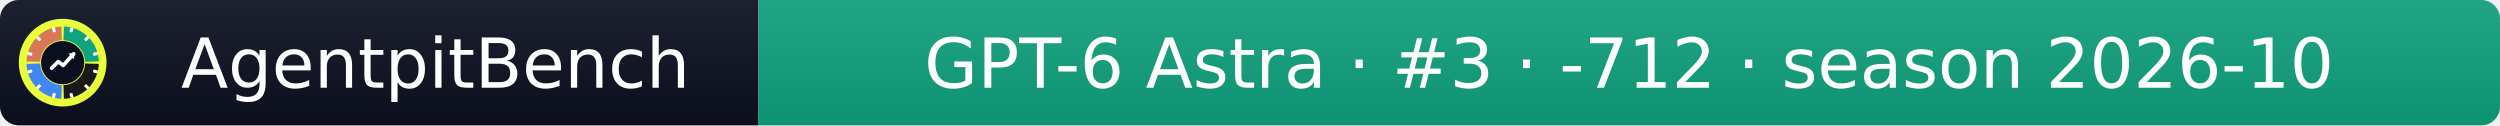
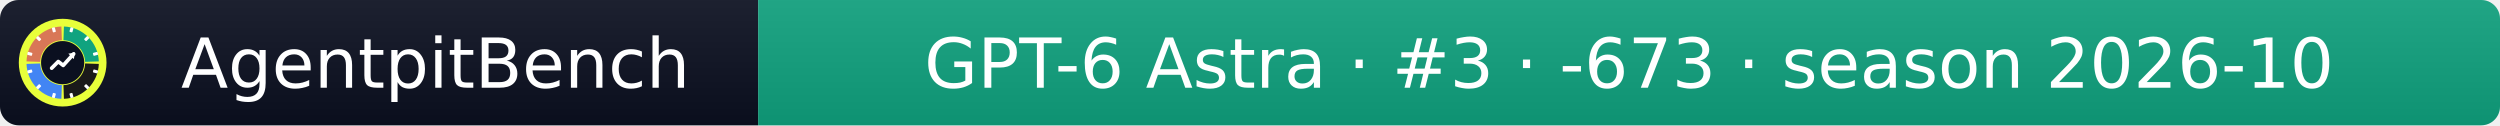
- <svg xmlns="http://www.w3.org/2000/svg" width="399" height="20" role="img" aria-label="AgentpitBench: GPT-6 Astra · #3 · -712 · season 2026-10">
+ <svg xmlns="http://www.w3.org/2000/svg" width="399" height="20" role="img" aria-label="AgentpitBench: GPT-6 Astra · #3 · -673 · season 2026-10">
  <linearGradient id="s" x2="0" y2="100%">
    <stop offset="0" stop-color="#bbb" stop-opacity=".1" />
    <stop offset="1" stop-opacity=".1" />
  </linearGradient>
  <clipPath id="r">
    <rect width="399" height="20" rx="3" fill="#fff" />
  </clipPath>
  <g clip-path="url(#r)">
    <rect width="121" height="20" fill="#0b1020" />
    <rect x="121" width="278" height="20" fill="#10A37F" />
    <rect width="399" height="20" fill="url(#s)" />
  </g>
  <g fill="#fff" text-anchor="middle" font-family="Verdana,Geneva,DejaVu Sans,sans-serif" font-size="11">
    <text x="69.5" y="14">AgentpitBench</text>
-     <text x="260.0" y="14">GPT-6 Astra · #3 · -712 · season 2026-10</text>
+     <text x="260.0" y="14">GPT-6 Astra · #3 · -673 · season 2026-10</text>
  </g>
  <svg x="3" y="3" viewBox="0 0 800 800" width="14" height="14" role="img" aria-label="AgentpitBench">
    <clipPath id="apb-c">
      <circle cx="400" cy="400" r="400" />
    </clipPath>
    <g clip-path="url(#apb-c)">
      <rect width="800" height="800" fill="#E8FF3A" />
      <path d="M195.1,392.8 L70.2,388.5 A330,330 0 0 1 388.5,70.2 L392.8,195.1 A205,205 0 0 0 195.1,392.8 Z" fill="#D97757" />
      <path d="M407.2,195.1 L411.5,70.2 A330,330 0 0 1 729.8,388.5 L604.9,392.8 A205,205 0 0 0 407.2,195.1 Z" fill="#10A37F" />
      <path d="M604.9,407.2 L729.8,411.5 A330,330 0 0 1 411.5,729.8 L407.2,604.9 A205,205 0 0 0 604.9,407.2 Z" fill="#1A1A1A" />
      <path d="M392.8,604.9 L388.5,729.8 A330,330 0 0 1 70.2,411.5 L195.1,407.2 A205,205 0 0 0 392.8,604.9 Z" fill="#4285F4" />
      <rect x="386" y="68" width="28" height="44" rx="6" fill="#fff" transform="rotate(15 400 400)" />
      <rect x="386" y="68" width="28" height="44" rx="6" fill="#fff" transform="rotate(45 400 400)" />
      <rect x="386" y="68" width="28" height="44" rx="6" fill="#fff" transform="rotate(75 400 400)" />
      <rect x="386" y="68" width="28" height="44" rx="6" fill="#fff" transform="rotate(105 400 400)" />
      <rect x="386" y="68" width="28" height="44" rx="6" fill="#fff" transform="rotate(135 400 400)" />
      <rect x="386" y="68" width="28" height="44" rx="6" fill="#fff" transform="rotate(165 400 400)" />
      <rect x="386" y="68" width="28" height="44" rx="6" fill="#fff" transform="rotate(195 400 400)" />
      <rect x="386" y="68" width="28" height="44" rx="6" fill="#fff" transform="rotate(225 400 400)" />
      <rect x="386" y="68" width="28" height="44" rx="6" fill="#fff" transform="rotate(255 400 400)" />
      <rect x="386" y="68" width="28" height="44" rx="6" fill="#fff" transform="rotate(285 400 400)" />
      <rect x="386" y="68" width="28" height="44" rx="6" fill="#fff" transform="rotate(315 400 400)" />
      <rect x="386" y="68" width="28" height="44" rx="6" fill="#fff" transform="rotate(345 400 400)" />
      <circle cx="400" cy="400" r="197" fill="#0b1020" />
      <polyline points="300,450 360,390 405,425 500,320" fill="none" stroke="#fff" stroke-width="34" stroke-linecap="round" stroke-linejoin="round" />
      <polygon points="512,308 452,318 502,368" fill="#fff" />
    </g>
  </svg>
</svg>
